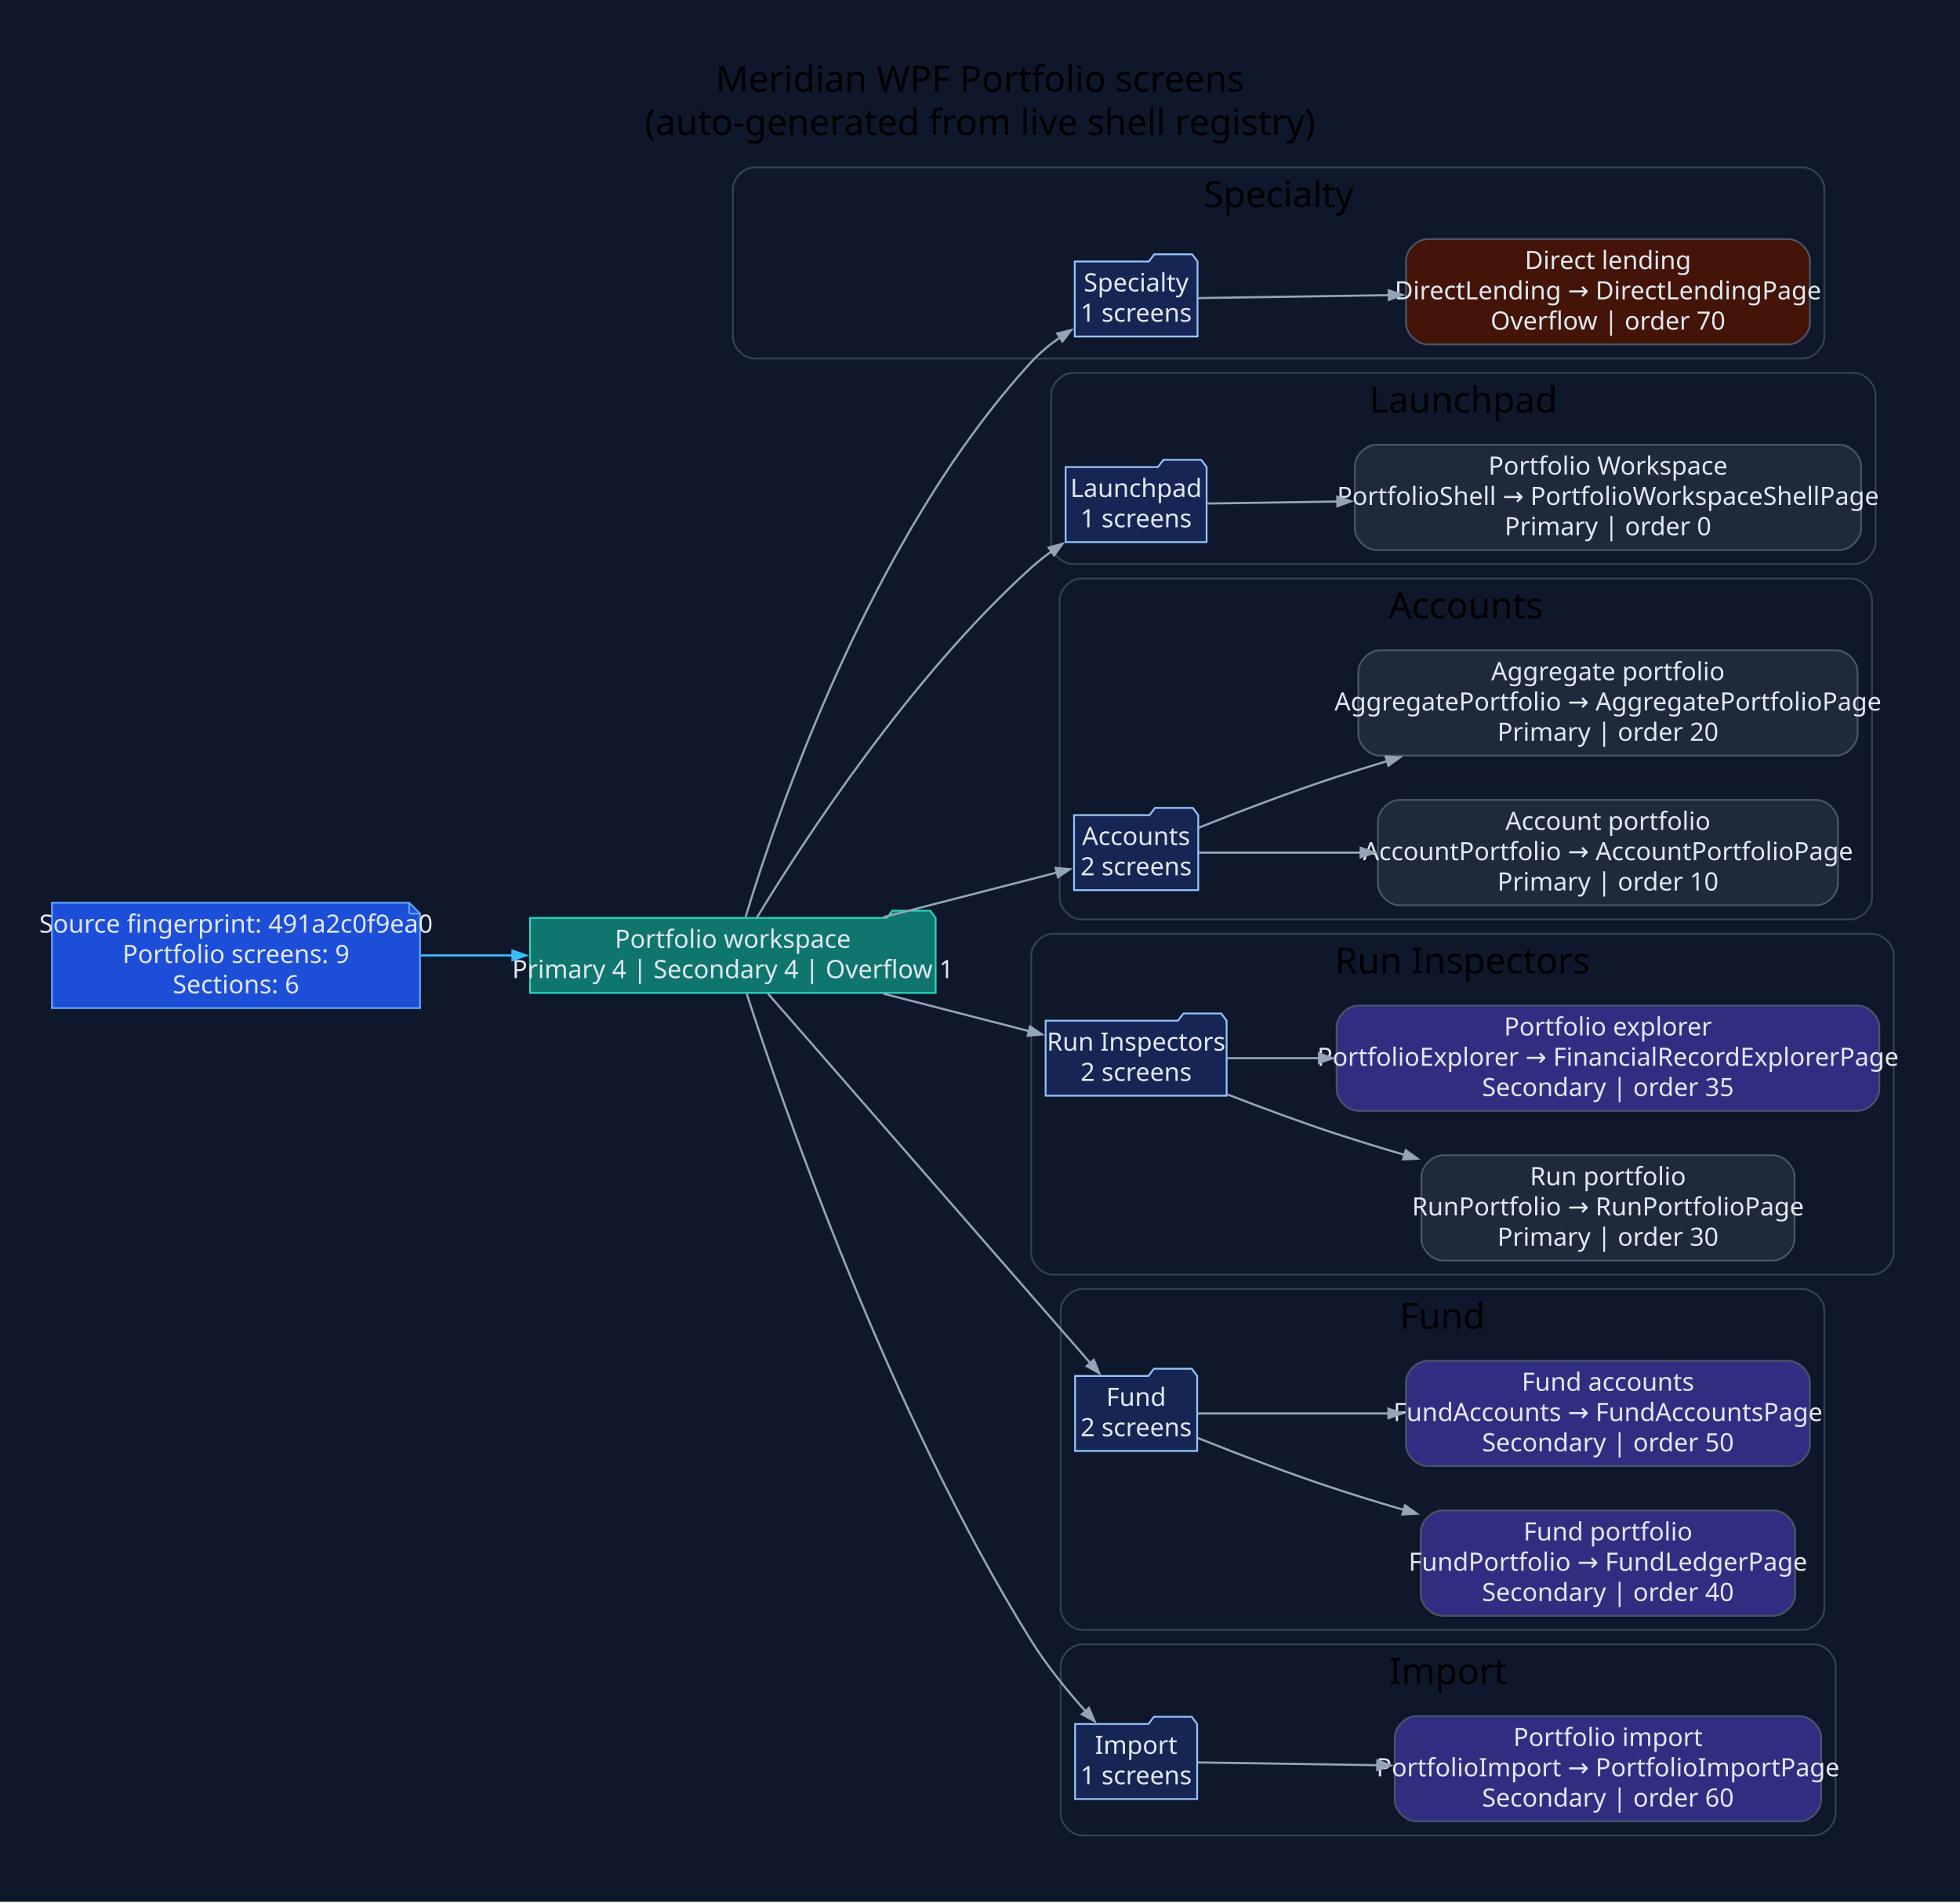
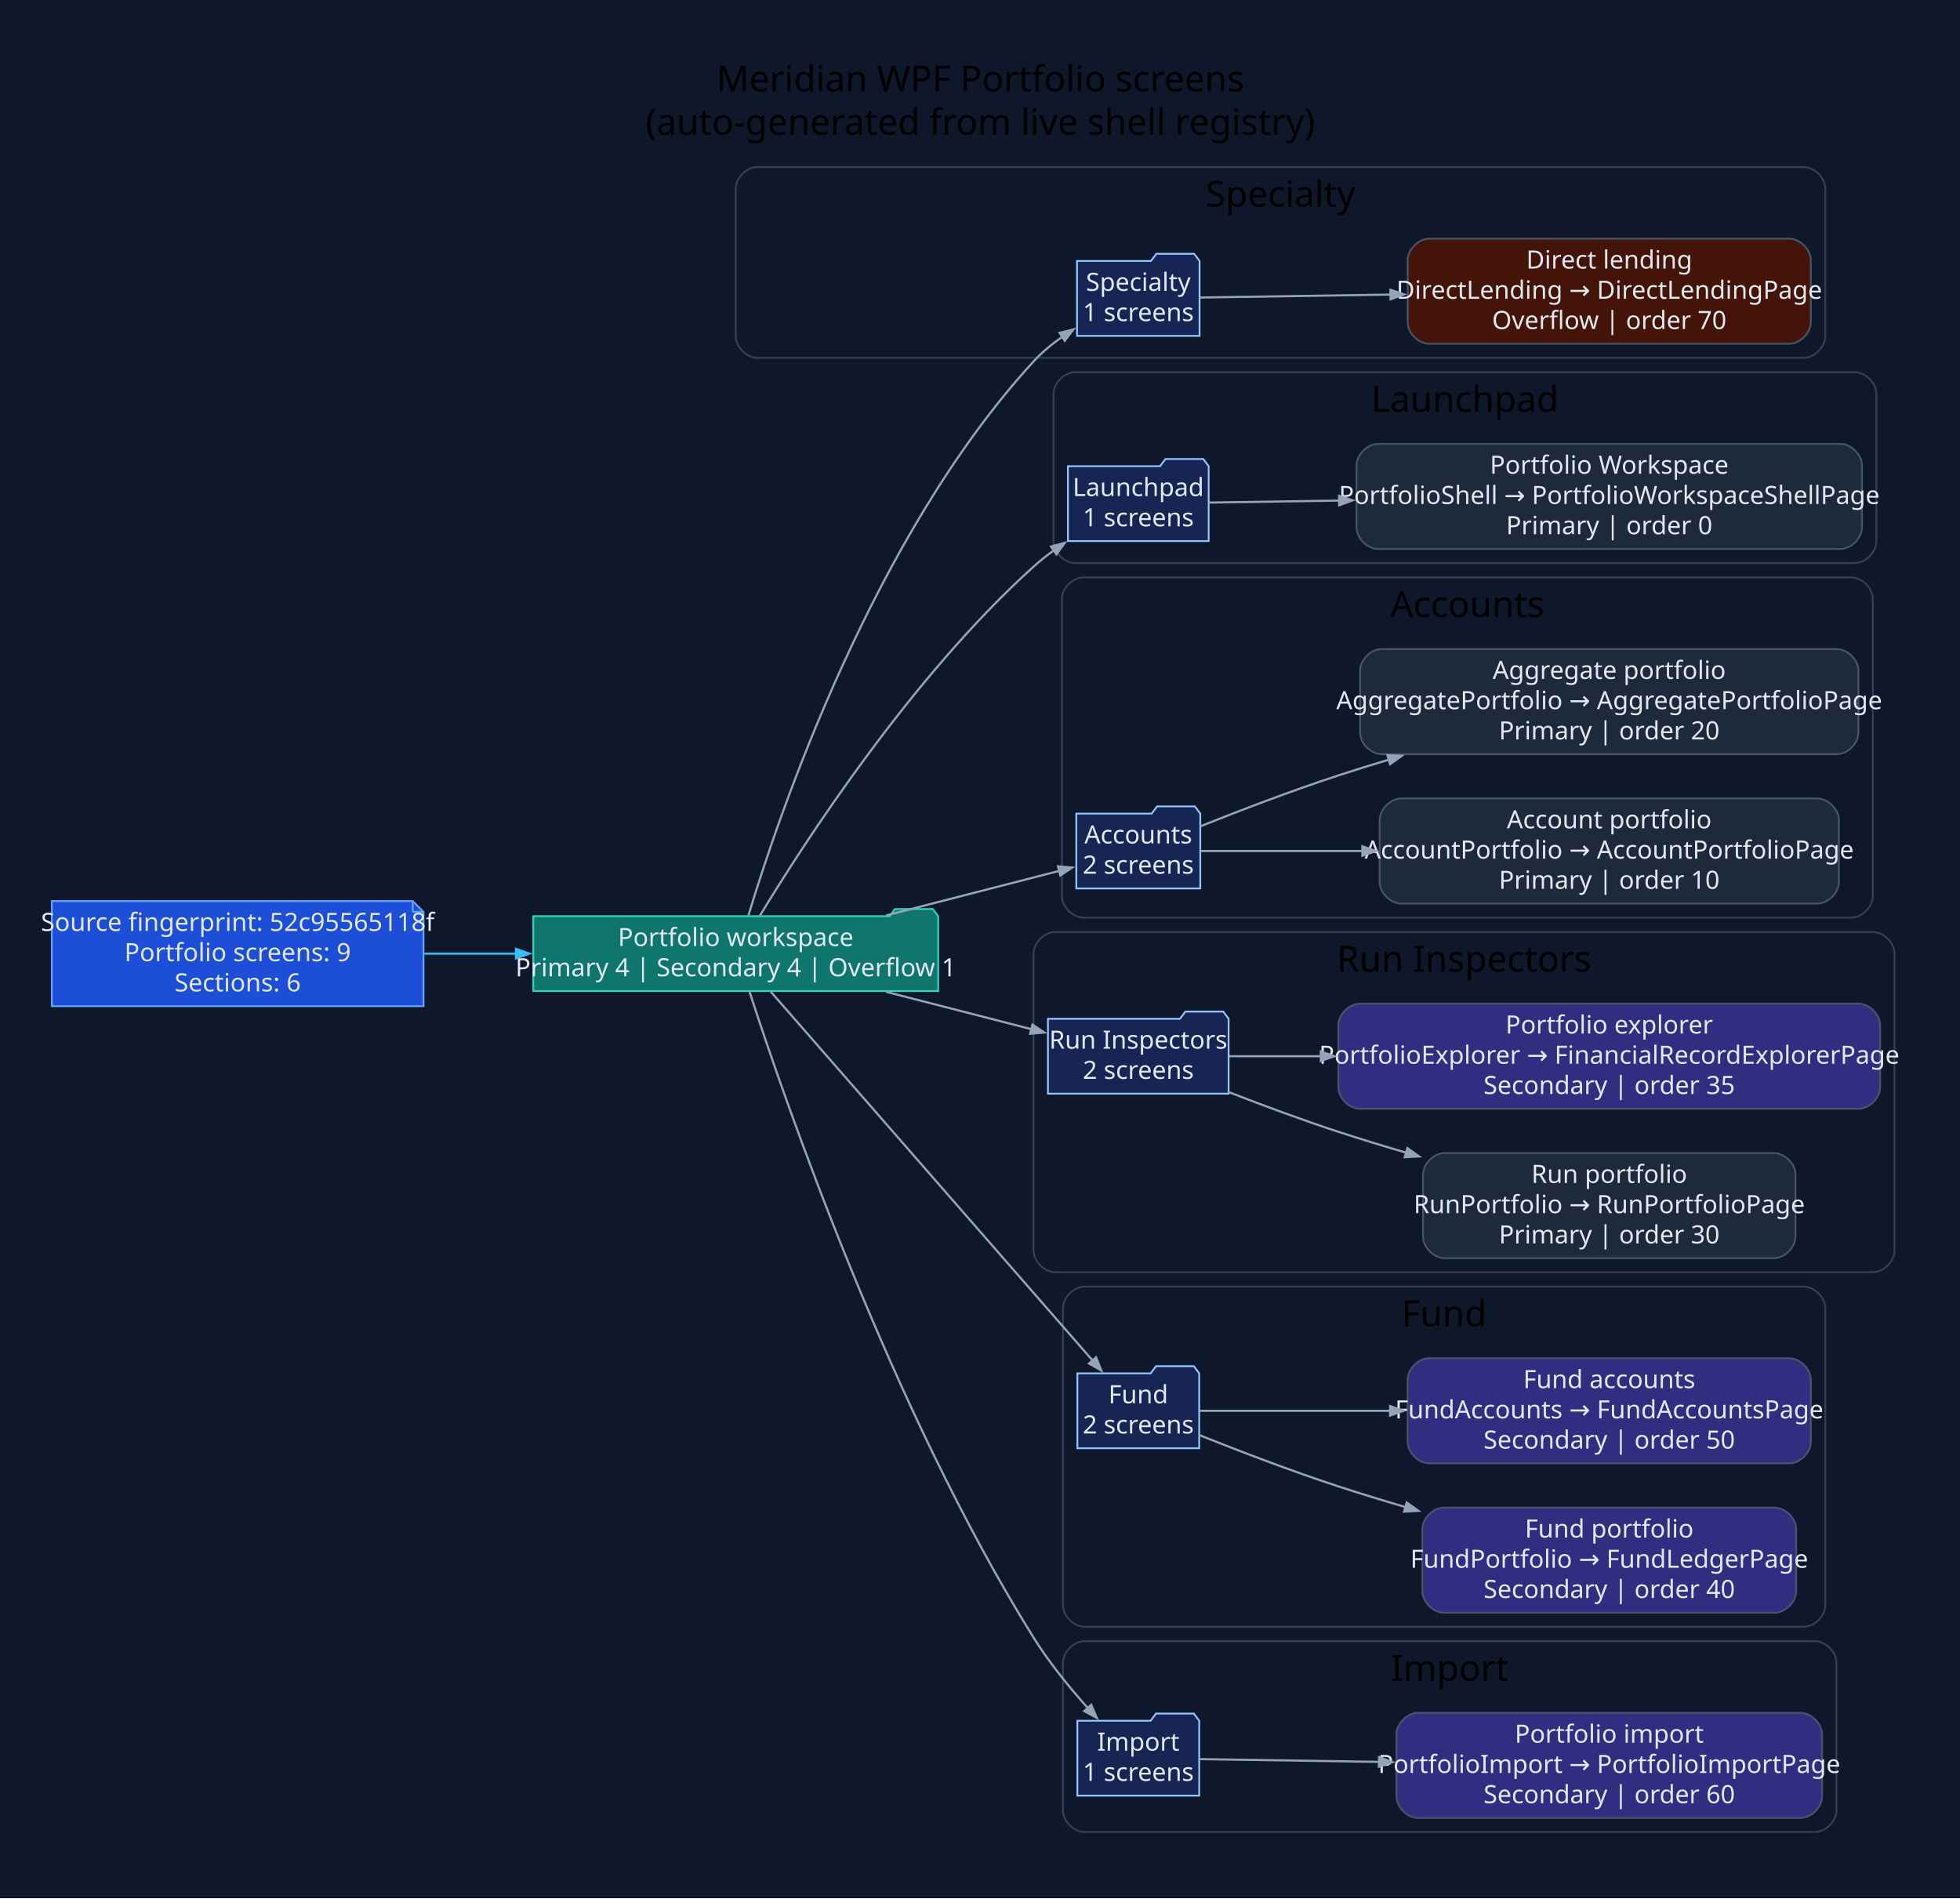
- <svg xmlns="http://www.w3.org/2000/svg" width="1087pt" height="1055pt" viewBox="0.00 0.00 1087.00 1055.00">
+ <svg xmlns="http://www.w3.org/2000/svg" width="1089pt" height="1055pt" viewBox="0.00 0.00 1089.00 1055.00">
  <g id="graph0" class="graph" transform="scale(1 1) rotate(0) translate(28.8 1025.8)">
-     <polygon fill="#0f172a" stroke="none" points="-28.8,28.8 -28.8,-1025.8 1058.25,-1025.8 1058.25,28.8 -28.8,28.8" />
-     <text xml:space="preserve" text-anchor="middle" x="514.73" y="-975" font-family="Segoe UI" font-size="20.00">Meridian WPF Portfolio screens</text>
-     <text xml:space="preserve" text-anchor="middle" x="514.73" y="-951" font-family="Segoe UI" font-size="20.00">(auto-generated from live shell registry)</text>
+     <polygon fill="#0f172a" stroke="none" points="-28.8,28.8 -28.8,-1025.8 1060.61,-1025.8 1060.61,28.8 -28.8,28.8" />
+     <text xml:space="preserve" text-anchor="middle" x="515.91" y="-975" font-family="Segoe UI" font-size="20.00">Meridian WPF Portfolio screens</text>
+     <text xml:space="preserve" text-anchor="middle" x="515.91" y="-951" font-family="Segoe UI" font-size="20.00">(auto-generated from live shell registry)</text>
    <g id="clust1" class="cluster">
-       <path fill="#0f172a" stroke="#334155" d="M389.63,-827C389.63,-827 970.96,-827 970.96,-827 976.96,-827 982.96,-833 982.96,-839 982.96,-839 982.96,-921 982.96,-921 982.96,-927 976.96,-933 970.96,-933 970.96,-933 389.63,-933 389.63,-933 383.63,-933 377.63,-927 377.63,-921 377.63,-921 377.63,-839 377.63,-839 377.63,-833 383.63,-827 389.63,-827" />
-       <text xml:space="preserve" text-anchor="middle" x="680.29" y="-911" font-family="Segoe UI" font-size="20.00">Specialty</text>
+       <path fill="#0f172a" stroke="#334155" d="M391.98,-827C391.98,-827 973.31,-827 973.31,-827 979.31,-827 985.31,-833 985.31,-839 985.31,-839 985.31,-921 985.31,-921 985.31,-927 979.31,-933 973.31,-933 973.31,-933 391.98,-933 391.98,-933 385.98,-933 379.98,-927 379.98,-921 379.98,-921 379.98,-839 379.98,-839 379.98,-833 385.98,-827 391.98,-827" />
+       <text xml:space="preserve" text-anchor="middle" x="682.65" y="-911" font-family="Segoe UI" font-size="20.00">Specialty</text>
    </g>
    <g id="clust2" class="cluster">
-       <path fill="#0f172a" stroke="#334155" d="M566.19,-713C566.19,-713 999.36,-713 999.36,-713 1005.36,-713 1011.36,-719 1011.36,-725 1011.36,-725 1011.36,-807 1011.36,-807 1011.36,-813 1005.36,-819 999.36,-819 999.36,-819 566.19,-819 566.19,-819 560.19,-819 554.19,-813 554.19,-807 554.19,-807 554.19,-725 554.19,-725 554.19,-719 560.19,-713 566.19,-713" />
-       <text xml:space="preserve" text-anchor="middle" x="782.78" y="-797" font-family="Segoe UI" font-size="20.00">Launchpad</text>
+       <path fill="#0f172a" stroke="#334155" d="M568.55,-713C568.55,-713 1001.72,-713 1001.72,-713 1007.72,-713 1013.72,-719 1013.72,-725 1013.72,-725 1013.72,-807 1013.72,-807 1013.72,-813 1007.72,-819 1001.72,-819 1001.72,-819 568.55,-819 568.55,-819 562.55,-819 556.55,-813 556.55,-807 556.55,-807 556.55,-725 556.55,-725 556.55,-719 562.55,-713 568.55,-713" />
+       <text xml:space="preserve" text-anchor="middle" x="785.14" y="-797" font-family="Segoe UI" font-size="20.00">Launchpad</text>
    </g>
    <g id="clust3" class="cluster">
-       <path fill="#0f172a" stroke="#334155" d="M570.85,-516C570.85,-516 997.4,-516 997.4,-516 1003.4,-516 1009.4,-522 1009.4,-528 1009.4,-528 1009.4,-693 1009.4,-693 1009.4,-699 1003.4,-705 997.4,-705 997.4,-705 570.85,-705 570.85,-705 564.85,-705 558.85,-699 558.85,-693 558.85,-693 558.85,-528 558.85,-528 558.85,-522 564.85,-516 570.85,-516" />
-       <text xml:space="preserve" text-anchor="middle" x="784.13" y="-683" font-family="Segoe UI" font-size="20.00">Accounts</text>
+       <path fill="#0f172a" stroke="#334155" d="M573.21,-516C573.21,-516 999.76,-516 999.76,-516 1005.76,-516 1011.76,-522 1011.76,-528 1011.76,-528 1011.76,-693 1011.76,-693 1011.76,-699 1005.76,-705 999.76,-705 999.76,-705 573.21,-705 573.21,-705 567.21,-705 561.21,-699 561.21,-693 561.21,-693 561.21,-528 561.21,-528 561.21,-522 567.21,-516 573.21,-516" />
+       <text xml:space="preserve" text-anchor="middle" x="786.49" y="-683" font-family="Segoe UI" font-size="20.00">Accounts</text>
    </g>
    <g id="clust4" class="cluster">
-       <path fill="#0f172a" stroke="#334155" d="M555.1,-319C555.1,-319 1009.45,-319 1009.45,-319 1015.45,-319 1021.45,-325 1021.45,-331 1021.45,-331 1021.45,-496 1021.45,-496 1021.45,-502 1015.45,-508 1009.45,-508 1009.45,-508 555.1,-508 555.1,-508 549.1,-508 543.1,-502 543.1,-496 543.1,-496 543.1,-331 543.1,-331 543.1,-325 549.1,-319 555.1,-319" />
-       <text xml:space="preserve" text-anchor="middle" x="782.28" y="-486" font-family="Segoe UI" font-size="20.00">Run Inspectors</text>
+       <path fill="#0f172a" stroke="#334155" d="M557.46,-319C557.46,-319 1011.81,-319 1011.81,-319 1017.81,-319 1023.81,-325 1023.81,-331 1023.81,-331 1023.81,-496 1023.81,-496 1023.81,-502 1017.81,-508 1011.81,-508 1011.81,-508 557.46,-508 557.46,-508 551.46,-508 545.46,-502 545.46,-496 545.46,-496 545.46,-331 545.46,-331 545.46,-325 551.46,-319 557.46,-319" />
+       <text xml:space="preserve" text-anchor="middle" x="784.63" y="-486" font-family="Segoe UI" font-size="20.00">Run Inspectors</text>
    </g>
    <g id="clust5" class="cluster">
-       <path fill="#0f172a" stroke="#334155" d="M571.44,-122C571.44,-122 970.98,-122 970.98,-122 976.98,-122 982.98,-128 982.98,-134 982.98,-134 982.98,-299 982.98,-299 982.98,-305 976.98,-311 970.98,-311 970.98,-311 571.44,-311 571.44,-311 565.44,-311 559.44,-305 559.44,-299 559.44,-299 559.44,-134 559.44,-134 559.44,-128 565.44,-122 571.44,-122" />
-       <text xml:space="preserve" text-anchor="middle" x="771.21" y="-289" font-family="Segoe UI" font-size="20.00">Fund</text>
+       <path fill="#0f172a" stroke="#334155" d="M573.8,-122C573.8,-122 973.34,-122 973.34,-122 979.34,-122 985.34,-128 985.34,-134 985.34,-134 985.34,-299 985.34,-299 985.34,-305 979.34,-311 973.34,-311 973.34,-311 573.8,-311 573.8,-311 567.8,-311 561.8,-305 561.8,-299 561.8,-299 561.8,-134 561.8,-134 561.8,-128 567.8,-122 573.8,-122" />
+       <text xml:space="preserve" text-anchor="middle" x="773.57" y="-289" font-family="Segoe UI" font-size="20.00">Fund</text>
    </g>
    <g id="clust6" class="cluster">
-       <path fill="#0f172a" stroke="#334155" d="M571.44,-8C571.44,-8 977.2,-8 977.2,-8 983.2,-8 989.2,-14 989.2,-20 989.2,-20 989.2,-102 989.2,-102 989.2,-108 983.2,-114 977.2,-114 977.2,-114 571.44,-114 571.44,-114 565.44,-114 559.44,-108 559.44,-102 559.44,-102 559.44,-20 559.44,-20 559.44,-14 565.44,-8 571.44,-8" />
-       <text xml:space="preserve" text-anchor="middle" x="774.32" y="-92" font-family="Segoe UI" font-size="20.00">Import</text>
+       <path fill="#0f172a" stroke="#334155" d="M573.8,-8C573.8,-8 979.56,-8 979.56,-8 985.56,-8 991.56,-14 991.56,-20 991.56,-20 991.56,-102 991.56,-102 991.56,-108 985.56,-114 979.56,-114 979.56,-114 573.8,-114 573.8,-114 567.8,-114 561.8,-108 561.8,-102 561.8,-102 561.8,-20 561.8,-20 561.8,-14 567.8,-8 573.8,-8" />
+       <text xml:space="preserve" text-anchor="middle" x="776.68" y="-92" font-family="Segoe UI" font-size="20.00">Import</text>
    </g>
    <g id="node1" class="node">
-       <polygon fill="#1d4ed8" stroke="#60a5fa" points="198.15,-525.2 0,-525.2 0,-466.8 204.15,-466.8 204.15,-519.2 198.15,-525.2" />
-       <polyline fill="none" stroke="#60a5fa" points="198.15,-525.2 198.15,-519.2" />
-       <polyline fill="none" stroke="#60a5fa" points="204.15,-519.2 198.15,-519.2" />
-       <text xml:space="preserve" text-anchor="middle" x="102.08" y="-508.6" font-family="Segoe UI" font-size="14.00" fill="#e2e8f0">Source fingerprint: 491a2c0f9ea0</text>
-       <text xml:space="preserve" text-anchor="middle" x="102.08" y="-491.8" font-family="Segoe UI" font-size="14.00" fill="#e2e8f0">Portfolio screens: 9</text>
-       <text xml:space="preserve" text-anchor="middle" x="102.08" y="-475" font-family="Segoe UI" font-size="14.00" fill="#e2e8f0">Sections: 6</text>
+       <polygon fill="#1d4ed8" stroke="#60a5fa" points="200.51,-525.2 0,-525.2 0,-466.8 206.51,-466.8 206.51,-519.2 200.51,-525.2" />
+       <polyline fill="none" stroke="#60a5fa" points="200.51,-525.2 200.51,-519.2" />
+       <polyline fill="none" stroke="#60a5fa" points="206.51,-519.2 200.51,-519.2" />
+       <text xml:space="preserve" text-anchor="middle" x="103.26" y="-508.6" font-family="Segoe UI" font-size="14.00" fill="#e2e8f0">Source fingerprint: 52c95565118f</text>
+       <text xml:space="preserve" text-anchor="middle" x="103.26" y="-491.8" font-family="Segoe UI" font-size="14.00" fill="#e2e8f0">Portfolio screens: 9</text>
+       <text xml:space="preserve" text-anchor="middle" x="103.26" y="-475" font-family="Segoe UI" font-size="14.00" fill="#e2e8f0">Sections: 6</text>
    </g>
    <g id="node2" class="node">
-       <polygon fill="#0f766e" stroke="#2dd4bf" points="490.1,-516.8 487.1,-520.8 466.1,-520.8 463.1,-516.8 265.15,-516.8 265.15,-475.2 490.1,-475.2 490.1,-516.8" />
-       <text xml:space="preserve" text-anchor="middle" x="377.63" y="-500.2" font-family="Segoe UI" font-size="14.00" fill="#e2e8f0">Portfolio workspace</text>
-       <text xml:space="preserve" text-anchor="middle" x="377.63" y="-483.4" font-family="Segoe UI" font-size="14.00" fill="#e2e8f0">Primary 4 | Secondary 4 | Overflow 1</text>
+       <polygon fill="#0f766e" stroke="#2dd4bf" points="492.46,-516.8 489.46,-520.8 468.46,-520.8 465.46,-516.8 267.51,-516.8 267.51,-475.2 492.46,-475.2 492.46,-516.8" />
+       <text xml:space="preserve" text-anchor="middle" x="379.98" y="-500.2" font-family="Segoe UI" font-size="14.00" fill="#e2e8f0">Portfolio workspace</text>
+       <text xml:space="preserve" text-anchor="middle" x="379.98" y="-483.4" font-family="Segoe UI" font-size="14.00" fill="#e2e8f0">Primary 4 | Secondary 4 | Overflow 1</text>
    </g>
    <g id="edge1" class="edge">
-       <path fill="none" stroke="#38bdf8" stroke-width="1.2" d="M204.55,-496C221.25,-496 238.71,-496 255.83,-496" />
-       <polygon fill="#38bdf8" stroke="#38bdf8" stroke-width="1.2" points="255.42,-498.63 262.92,-496 255.42,-493.38 255.42,-498.63" />
+       <path fill="none" stroke="#38bdf8" stroke-width="1.2" d="M206.94,-496C223.69,-496 241.16,-496 258.29,-496" />
+       <polygon fill="#38bdf8" stroke="#38bdf8" stroke-width="1.2" points="257.89,-498.63 265.39,-496 257.89,-493.38 257.89,-498.63" />
    </g>
    <g id="node3" class="node">
-       <polygon fill="#172554" stroke="#93c5fd" points="635.34,-880.8 632.34,-884.8 611.34,-884.8 608.34,-880.8 567.24,-880.8 567.24,-839.2 635.34,-839.2 635.34,-880.8" />
-       <text xml:space="preserve" text-anchor="middle" x="601.29" y="-864.2" font-family="Segoe UI" font-size="14.00" fill="#e2e8f0">Specialty</text>
-       <text xml:space="preserve" text-anchor="middle" x="601.29" y="-847.4" font-family="Segoe UI" font-size="14.00" fill="#e2e8f0">1 screens</text>
+       <polygon fill="#172554" stroke="#93c5fd" points="637.69,-880.8 634.69,-884.8 613.69,-884.8 610.69,-880.8 569.6,-880.8 569.6,-839.2 637.69,-839.2 637.69,-880.8" />
+       <text xml:space="preserve" text-anchor="middle" x="603.65" y="-864.2" font-family="Segoe UI" font-size="14.00" fill="#e2e8f0">Specialty</text>
+       <text xml:space="preserve" text-anchor="middle" x="603.65" y="-847.4" font-family="Segoe UI" font-size="14.00" fill="#e2e8f0">1 screens</text>
    </g>
    <g id="edge2" class="edge">
-       <path fill="none" stroke="#94a3b8" stroke-width="1.2" d="M384.69,-517.25C401.6,-573.36 453.93,-727.85 543.1,-825 547.8,-830.13 553.43,-834.77 559.29,-838.87" />
-       <polygon fill="#94a3b8" stroke="#94a3b8" stroke-width="1.2" points="557.55,-840.87 565.26,-842.78 560.42,-836.47 557.55,-840.87" />
+       <path fill="none" stroke="#94a3b8" stroke-width="1.2" d="M387.05,-517.25C403.96,-573.36 456.29,-727.85 545.46,-825 550.16,-830.13 555.79,-834.77 561.65,-838.87" />
+       <polygon fill="#94a3b8" stroke="#94a3b8" stroke-width="1.2" points="559.91,-840.87 567.62,-842.78 562.78,-836.47 559.91,-840.87" />
    </g>
    <g id="node5" class="node">
-       <polygon fill="#172554" stroke="#93c5fd" points="640.38,-766.8 637.38,-770.8 616.38,-770.8 613.38,-766.8 562.19,-766.8 562.19,-725.2 640.38,-725.2 640.38,-766.8" />
-       <text xml:space="preserve" text-anchor="middle" x="601.29" y="-750.2" font-family="Segoe UI" font-size="14.00" fill="#e2e8f0">Launchpad</text>
-       <text xml:space="preserve" text-anchor="middle" x="601.29" y="-733.4" font-family="Segoe UI" font-size="14.00" fill="#e2e8f0">1 screens</text>
+       <polygon fill="#172554" stroke="#93c5fd" points="642.74,-766.8 639.74,-770.8 618.74,-770.8 615.74,-766.8 564.55,-766.8 564.55,-725.2 642.74,-725.2 642.74,-766.8" />
+       <text xml:space="preserve" text-anchor="middle" x="603.65" y="-750.2" font-family="Segoe UI" font-size="14.00" fill="#e2e8f0">Launchpad</text>
+       <text xml:space="preserve" text-anchor="middle" x="603.65" y="-733.4" font-family="Segoe UI" font-size="14.00" fill="#e2e8f0">1 screens</text>
    </g>
    <g id="edge4" class="edge">
-       <path fill="none" stroke="#94a3b8" stroke-width="1.2" d="M390.98,-516.98C415.84,-557.97 475.37,-649.96 543.1,-711 546.58,-714.13 550.37,-717.15 554.3,-720" />
-       <polygon fill="#94a3b8" stroke="#94a3b8" stroke-width="1.2" points="552.81,-722.16 560.48,-724.25 555.79,-717.84 552.81,-722.16" />
+       <path fill="none" stroke="#94a3b8" stroke-width="1.2" d="M393.34,-516.98C418.2,-557.97 477.73,-649.96 545.46,-711 548.94,-714.13 552.73,-717.15 556.66,-720" />
+       <polygon fill="#94a3b8" stroke="#94a3b8" stroke-width="1.2" points="555.17,-722.16 562.84,-724.25 558.15,-717.84 555.17,-722.16" />
    </g>
    <g id="node7" class="node">
-       <polygon fill="#172554" stroke="#93c5fd" points="635.73,-573.8 632.73,-577.8 611.73,-577.8 608.73,-573.8 566.85,-573.8 566.85,-532.2 635.73,-532.2 635.73,-573.8" />
-       <text xml:space="preserve" text-anchor="middle" x="601.29" y="-557.2" font-family="Segoe UI" font-size="14.00" fill="#e2e8f0">Accounts</text>
-       <text xml:space="preserve" text-anchor="middle" x="601.29" y="-540.4" font-family="Segoe UI" font-size="14.00" fill="#e2e8f0">2 screens</text>
+       <polygon fill="#172554" stroke="#93c5fd" points="638.08,-573.8 635.08,-577.8 614.08,-577.8 611.08,-573.8 569.21,-573.8 569.21,-532.2 638.08,-532.2 638.08,-573.8" />
+       <text xml:space="preserve" text-anchor="middle" x="603.65" y="-557.2" font-family="Segoe UI" font-size="14.00" fill="#e2e8f0">Accounts</text>
+       <text xml:space="preserve" text-anchor="middle" x="603.65" y="-540.4" font-family="Segoe UI" font-size="14.00" fill="#e2e8f0">2 screens</text>
    </g>
    <g id="edge6" class="edge">
-       <path fill="none" stroke="#94a3b8" stroke-width="1.2" d="M461.16,-517.22C493.9,-525.64 530.16,-534.97 557.46,-541.99" />
-       <polygon fill="#94a3b8" stroke="#94a3b8" stroke-width="1.2" points="556.67,-544.5 564.59,-543.82 557.98,-539.41 556.67,-544.5" />
+       <path fill="none" stroke="#94a3b8" stroke-width="1.2" d="M463.52,-517.22C496.26,-525.64 532.52,-534.97 559.81,-541.99" />
+       <polygon fill="#94a3b8" stroke="#94a3b8" stroke-width="1.2" points="559.03,-544.5 566.95,-543.82 560.34,-539.41 559.03,-544.5" />
    </g>
    <g id="node10" class="node">
-       <polygon fill="#172554" stroke="#93c5fd" points="651.48,-459.8 648.48,-463.8 627.48,-463.8 624.48,-459.8 551.1,-459.8 551.1,-418.2 651.48,-418.2 651.48,-459.8" />
-       <text xml:space="preserve" text-anchor="middle" x="601.29" y="-443.2" font-family="Segoe UI" font-size="14.00" fill="#e2e8f0">Run Inspectors</text>
-       <text xml:space="preserve" text-anchor="middle" x="601.29" y="-426.4" font-family="Segoe UI" font-size="14.00" fill="#e2e8f0">2 screens</text>
+       <polygon fill="#172554" stroke="#93c5fd" points="653.83,-459.8 650.83,-463.8 629.83,-463.8 626.83,-459.8 553.46,-459.8 553.46,-418.2 653.83,-418.2 653.83,-459.8" />
+       <text xml:space="preserve" text-anchor="middle" x="603.65" y="-443.2" font-family="Segoe UI" font-size="14.00" fill="#e2e8f0">Run Inspectors</text>
+       <text xml:space="preserve" text-anchor="middle" x="603.65" y="-426.4" font-family="Segoe UI" font-size="14.00" fill="#e2e8f0">2 screens</text>
    </g>
    <g id="edge9" class="edge">
-       <path fill="none" stroke="#94a3b8" stroke-width="1.2" d="M461.16,-474.78C488.02,-467.87 517.26,-460.35 541.96,-454" />
-       <polygon fill="#94a3b8" stroke="#94a3b8" stroke-width="1.2" points="542.48,-456.58 549.09,-452.17 541.17,-451.49 542.48,-456.58" />
+       <path fill="none" stroke="#94a3b8" stroke-width="1.2" d="M463.52,-474.78C490.38,-467.87 519.62,-460.35 544.32,-454" />
+       <polygon fill="#94a3b8" stroke="#94a3b8" stroke-width="1.2" points="544.84,-456.58 551.45,-452.17 543.53,-451.49 544.84,-456.58" />
    </g>
    <g id="node13" class="node">
-       <polygon fill="#172554" stroke="#93c5fd" points="635.14,-262.8 632.14,-266.8 611.14,-266.8 608.14,-262.8 567.44,-262.8 567.44,-221.2 635.14,-221.2 635.14,-262.8" />
-       <text xml:space="preserve" text-anchor="middle" x="601.29" y="-246.2" font-family="Segoe UI" font-size="14.00" fill="#e2e8f0">Fund</text>
-       <text xml:space="preserve" text-anchor="middle" x="601.29" y="-229.4" font-family="Segoe UI" font-size="14.00" fill="#e2e8f0">2 screens</text>
+       <polygon fill="#172554" stroke="#93c5fd" points="637.5,-262.8 634.5,-266.8 613.5,-266.8 610.5,-262.8 569.8,-262.8 569.8,-221.2 637.5,-221.2 637.5,-262.8" />
+       <text xml:space="preserve" text-anchor="middle" x="603.65" y="-246.2" font-family="Segoe UI" font-size="14.00" fill="#e2e8f0">Fund</text>
+       <text xml:space="preserve" text-anchor="middle" x="603.65" y="-229.4" font-family="Segoe UI" font-size="14.00" fill="#e2e8f0">2 screens</text>
    </g>
    <g id="edge12" class="edge">
-       <path fill="none" stroke="#94a3b8" stroke-width="1.2" d="M397.14,-474.78C437.09,-429 531.36,-320.98 576.02,-269.81" />
-       <polygon fill="#94a3b8" stroke="#94a3b8" stroke-width="1.2" points="577.83,-271.73 580.78,-264.35 573.88,-268.27 577.83,-271.73" />
+       <path fill="none" stroke="#94a3b8" stroke-width="1.2" d="M399.5,-474.78C439.45,-429 533.72,-320.98 578.38,-269.81" />
+       <polygon fill="#94a3b8" stroke="#94a3b8" stroke-width="1.2" points="580.19,-271.73 583.14,-264.35 576.23,-268.27 580.19,-271.73" />
    </g>
    <g id="node16" class="node">
-       <polygon fill="#172554" stroke="#93c5fd" points="635.14,-69.8 632.14,-73.8 611.14,-73.8 608.14,-69.8 567.44,-69.8 567.44,-28.2 635.14,-28.2 635.14,-69.8" />
-       <text xml:space="preserve" text-anchor="middle" x="601.29" y="-53.2" font-family="Segoe UI" font-size="14.00" fill="#e2e8f0">Import</text>
-       <text xml:space="preserve" text-anchor="middle" x="601.29" y="-36.4" font-family="Segoe UI" font-size="14.00" fill="#e2e8f0">1 screens</text>
+       <polygon fill="#172554" stroke="#93c5fd" points="637.5,-69.8 634.5,-73.8 613.5,-73.8 610.5,-69.8 569.8,-69.8 569.8,-28.2 637.5,-28.2 637.5,-69.8" />
+       <text xml:space="preserve" text-anchor="middle" x="603.65" y="-53.2" font-family="Segoe UI" font-size="14.00" fill="#e2e8f0">Import</text>
+       <text xml:space="preserve" text-anchor="middle" x="603.65" y="-36.4" font-family="Segoe UI" font-size="14.00" fill="#e2e8f0">1 screens</text>
    </g>
    <g id="edge15" class="edge">
-       <path fill="none" stroke="#94a3b8" stroke-width="1.2" d="M385.32,-474.74C404.57,-415.27 463.8,-243.19 543.1,-116 551.68,-102.24 562.96,-88.39 573.23,-76.88" />
-       <polygon fill="#94a3b8" stroke="#94a3b8" stroke-width="1.2" points="575.13,-78.7 578.24,-71.38 571.25,-75.16 575.13,-78.7" />
+       <path fill="none" stroke="#94a3b8" stroke-width="1.2" d="M387.68,-474.74C406.93,-415.27 466.16,-243.19 545.46,-116 554.03,-102.24 565.31,-88.39 575.59,-76.88" />
+       <polygon fill="#94a3b8" stroke="#94a3b8" stroke-width="1.2" points="577.49,-78.7 580.6,-71.38 573.6,-75.16 577.49,-78.7" />
    </g>
    <g id="node4" class="node">
-       <path fill="#431407" stroke="#475569" d="M962.96,-893.2C962.96,-893.2 762.97,-893.2 762.97,-893.2 756.97,-893.2 750.97,-887.2 750.97,-881.2 750.97,-881.2 750.97,-846.8 750.97,-846.8 750.97,-840.8 756.97,-834.8 762.97,-834.8 762.97,-834.8 962.96,-834.8 962.96,-834.8 968.96,-834.8 974.96,-840.8 974.96,-846.8 974.96,-846.8 974.96,-881.2 974.96,-881.2 974.96,-887.2 968.96,-893.2 962.96,-893.2" />
-       <text xml:space="preserve" text-anchor="middle" x="862.96" y="-876.6" font-family="Segoe UI" font-size="14.00" fill="#e2e8f0">Direct lending</text>
-       <text xml:space="preserve" text-anchor="middle" x="862.96" y="-859.8" font-family="Segoe UI" font-size="14.00" fill="#e2e8f0">DirectLending → DirectLendingPage</text>
-       <text xml:space="preserve" text-anchor="middle" x="862.96" y="-843" font-family="Segoe UI" font-size="14.00" fill="#e2e8f0">Overflow | order 70</text>
+       <path fill="#431407" stroke="#475569" d="M965.31,-893.2C965.31,-893.2 765.33,-893.2 765.33,-893.2 759.33,-893.2 753.33,-887.2 753.33,-881.2 753.33,-881.2 753.33,-846.8 753.33,-846.8 753.33,-840.8 759.33,-834.8 765.33,-834.8 765.33,-834.8 965.31,-834.8 965.31,-834.8 971.31,-834.8 977.31,-840.8 977.31,-846.8 977.31,-846.8 977.31,-881.2 977.31,-881.2 977.31,-887.2 971.31,-893.2 965.31,-893.2" />
+       <text xml:space="preserve" text-anchor="middle" x="865.32" y="-876.6" font-family="Segoe UI" font-size="14.00" fill="#e2e8f0">Direct lending</text>
+       <text xml:space="preserve" text-anchor="middle" x="865.32" y="-859.8" font-family="Segoe UI" font-size="14.00" fill="#e2e8f0">DirectLending → DirectLendingPage</text>
+       <text xml:space="preserve" text-anchor="middle" x="865.32" y="-843" font-family="Segoe UI" font-size="14.00" fill="#e2e8f0">Overflow | order 70</text>
    </g>
    <g id="edge3" class="edge">
-       <path fill="none" stroke="#94a3b8" stroke-width="1.2" d="M635.7,-860.51C662.78,-860.93 702.67,-861.55 741.45,-862.14" />
-       <polygon fill="#94a3b8" stroke="#94a3b8" stroke-width="1.2" points="741.39,-864.77 748.93,-862.26 741.47,-859.52 741.39,-864.77" />
+       <path fill="none" stroke="#94a3b8" stroke-width="1.2" d="M638.06,-860.51C665.14,-860.93 705.03,-861.55 743.8,-862.14" />
+       <polygon fill="#94a3b8" stroke="#94a3b8" stroke-width="1.2" points="743.75,-864.77 751.28,-862.26 743.83,-859.52 743.75,-864.77" />
    </g>
    <g id="node6" class="node">
-       <path fill="#1e293b" stroke="#475569" d="M991.36,-779.2C991.36,-779.2 734.57,-779.2 734.57,-779.2 728.57,-779.2 722.57,-773.2 722.57,-767.2 722.57,-767.2 722.57,-732.8 722.57,-732.8 722.57,-726.8 728.57,-720.8 734.57,-720.8 734.57,-720.8 991.36,-720.8 991.36,-720.8 997.36,-720.8 1003.36,-726.8 1003.36,-732.8 1003.36,-732.8 1003.36,-767.2 1003.36,-767.2 1003.36,-773.2 997.36,-779.2 991.36,-779.2" />
-       <text xml:space="preserve" text-anchor="middle" x="862.96" y="-762.6" font-family="Segoe UI" font-size="14.00" fill="#e2e8f0">Portfolio Workspace</text>
-       <text xml:space="preserve" text-anchor="middle" x="862.96" y="-745.8" font-family="Segoe UI" font-size="14.00" fill="#e2e8f0">PortfolioShell → PortfolioWorkspaceShellPage</text>
-       <text xml:space="preserve" text-anchor="middle" x="862.96" y="-729" font-family="Segoe UI" font-size="14.00" fill="#e2e8f0">Primary | order 0</text>
+       <path fill="#1e293b" stroke="#475569" d="M993.72,-779.2C993.72,-779.2 736.92,-779.2 736.92,-779.2 730.92,-779.2 724.92,-773.2 724.92,-767.2 724.92,-767.2 724.92,-732.8 724.92,-732.8 724.92,-726.8 730.92,-720.8 736.92,-720.8 736.92,-720.8 993.72,-720.8 993.72,-720.8 999.72,-720.8 1005.72,-726.8 1005.72,-732.8 1005.72,-732.8 1005.72,-767.2 1005.72,-767.2 1005.72,-773.2 999.72,-779.2 993.72,-779.2" />
+       <text xml:space="preserve" text-anchor="middle" x="865.32" y="-762.6" font-family="Segoe UI" font-size="14.00" fill="#e2e8f0">Portfolio Workspace</text>
+       <text xml:space="preserve" text-anchor="middle" x="865.32" y="-745.8" font-family="Segoe UI" font-size="14.00" fill="#e2e8f0">PortfolioShell → PortfolioWorkspaceShellPage</text>
+       <text xml:space="preserve" text-anchor="middle" x="865.32" y="-729" font-family="Segoe UI" font-size="14.00" fill="#e2e8f0">Primary | order 0</text>
    </g>
    <g id="edge5" class="edge">
-       <path fill="none" stroke="#94a3b8" stroke-width="1.2" d="M640.88,-746.59C660.75,-746.9 686.38,-747.3 713.1,-747.71" />
-       <polygon fill="#94a3b8" stroke="#94a3b8" stroke-width="1.2" points="712.85,-750.33 720.39,-747.82 712.93,-745.08 712.85,-750.33" />
+       <path fill="none" stroke="#94a3b8" stroke-width="1.2" d="M643.24,-746.59C663.11,-746.9 688.73,-747.3 715.46,-747.71" />
+       <polygon fill="#94a3b8" stroke="#94a3b8" stroke-width="1.2" points="715.21,-750.33 722.74,-747.82 715.29,-745.08 715.21,-750.33" />
    </g>
    <g id="node8" class="node">
-       <path fill="#1e293b" stroke="#475569" d="M978.53,-582.2C978.53,-582.2 747.4,-582.2 747.4,-582.2 741.4,-582.2 735.4,-576.2 735.4,-570.2 735.4,-570.2 735.4,-535.8 735.4,-535.8 735.4,-529.8 741.4,-523.8 747.4,-523.8 747.4,-523.8 978.53,-523.8 978.53,-523.8 984.53,-523.8 990.53,-529.8 990.53,-535.8 990.53,-535.8 990.53,-570.2 990.53,-570.2 990.53,-576.2 984.53,-582.2 978.53,-582.2" />
-       <text xml:space="preserve" text-anchor="middle" x="862.96" y="-565.6" font-family="Segoe UI" font-size="14.00" fill="#e2e8f0">Account portfolio</text>
-       <text xml:space="preserve" text-anchor="middle" x="862.96" y="-548.8" font-family="Segoe UI" font-size="14.00" fill="#e2e8f0">AccountPortfolio → AccountPortfolioPage</text>
-       <text xml:space="preserve" text-anchor="middle" x="862.96" y="-532" font-family="Segoe UI" font-size="14.00" fill="#e2e8f0">Primary | order 10</text>
+       <path fill="#1e293b" stroke="#475569" d="M980.89,-582.2C980.89,-582.2 749.76,-582.2 749.76,-582.2 743.76,-582.2 737.76,-576.2 737.76,-570.2 737.76,-570.2 737.76,-535.8 737.76,-535.8 737.76,-529.8 743.76,-523.8 749.76,-523.8 749.76,-523.8 980.89,-523.8 980.89,-523.8 986.89,-523.8 992.89,-529.8 992.89,-535.8 992.89,-535.8 992.89,-570.2 992.89,-570.2 992.89,-576.2 986.89,-582.2 980.89,-582.2" />
+       <text xml:space="preserve" text-anchor="middle" x="865.32" y="-565.6" font-family="Segoe UI" font-size="14.00" fill="#e2e8f0">Account portfolio</text>
+       <text xml:space="preserve" text-anchor="middle" x="865.32" y="-548.8" font-family="Segoe UI" font-size="14.00" fill="#e2e8f0">AccountPortfolio → AccountPortfolioPage</text>
+       <text xml:space="preserve" text-anchor="middle" x="865.32" y="-532" font-family="Segoe UI" font-size="14.00" fill="#e2e8f0">Primary | order 10</text>
    </g>
    <g id="edge7" class="edge">
-       <path fill="none" stroke="#94a3b8" stroke-width="1.2" d="M635.97,-553C659.46,-553 692.51,-553 726.1,-553" />
-       <polygon fill="#94a3b8" stroke="#94a3b8" stroke-width="1.2" points="725.8,-555.63 733.3,-553 725.8,-550.38 725.8,-555.63" />
+       <path fill="none" stroke="#94a3b8" stroke-width="1.2" d="M638.33,-553C661.82,-553 694.87,-553 728.46,-553" />
+       <polygon fill="#94a3b8" stroke="#94a3b8" stroke-width="1.2" points="728.16,-555.63 735.66,-553 728.16,-550.38 728.16,-555.63" />
    </g>
    <g id="node9" class="node">
-       <path fill="#1e293b" stroke="#475569" d="M989.4,-665.2C989.4,-665.2 736.52,-665.2 736.52,-665.2 730.52,-665.2 724.52,-659.2 724.52,-653.2 724.52,-653.2 724.52,-618.8 724.52,-618.8 724.52,-612.8 730.52,-606.8 736.52,-606.8 736.52,-606.8 989.4,-606.8 989.4,-606.8 995.4,-606.8 1001.4,-612.8 1001.4,-618.8 1001.4,-618.8 1001.4,-653.2 1001.4,-653.2 1001.4,-659.2 995.4,-665.2 989.4,-665.2" />
-       <text xml:space="preserve" text-anchor="middle" x="862.96" y="-648.6" font-family="Segoe UI" font-size="14.00" fill="#e2e8f0">Aggregate portfolio</text>
-       <text xml:space="preserve" text-anchor="middle" x="862.96" y="-631.8" font-family="Segoe UI" font-size="14.00" fill="#e2e8f0">AggregatePortfolio → AggregatePortfolioPage</text>
-       <text xml:space="preserve" text-anchor="middle" x="862.96" y="-615" font-family="Segoe UI" font-size="14.00" fill="#e2e8f0">Primary | order 20</text>
+       <path fill="#1e293b" stroke="#475569" d="M991.76,-665.2C991.76,-665.2 738.88,-665.2 738.88,-665.2 732.88,-665.2 726.88,-659.2 726.88,-653.2 726.88,-653.2 726.88,-618.8 726.88,-618.8 726.88,-612.8 732.88,-606.8 738.88,-606.8 738.88,-606.8 991.76,-606.8 991.76,-606.8 997.76,-606.8 1003.76,-612.8 1003.76,-618.8 1003.76,-618.8 1003.76,-653.2 1003.76,-653.2 1003.76,-659.2 997.76,-665.2 991.76,-665.2" />
+       <text xml:space="preserve" text-anchor="middle" x="865.32" y="-648.6" font-family="Segoe UI" font-size="14.00" fill="#e2e8f0">Aggregate portfolio</text>
+       <text xml:space="preserve" text-anchor="middle" x="865.32" y="-631.8" font-family="Segoe UI" font-size="14.00" fill="#e2e8f0">AggregatePortfolio → AggregatePortfolioPage</text>
+       <text xml:space="preserve" text-anchor="middle" x="865.32" y="-615" font-family="Segoe UI" font-size="14.00" fill="#e2e8f0">Primary | order 20</text>
    </g>
    <g id="edge8" class="edge">
-       <path fill="none" stroke="#94a3b8" stroke-width="1.2" d="M635.74,-566.72C657.43,-575.37 686.4,-586.48 712.48,-595 721.58,-597.98 731.05,-600.92 740.59,-603.78" />
-       <polygon fill="#94a3b8" stroke="#94a3b8" stroke-width="1.2" points="739.7,-606.25 747.64,-605.86 741.19,-601.22 739.7,-606.25" />
+       <path fill="none" stroke="#94a3b8" stroke-width="1.2" d="M638.1,-566.72C659.79,-575.37 688.76,-586.48 714.83,-595 723.94,-597.98 733.41,-600.92 742.95,-603.78" />
+       <polygon fill="#94a3b8" stroke="#94a3b8" stroke-width="1.2" points="742.06,-606.25 749.99,-605.86 743.55,-601.22 742.06,-606.25" />
    </g>
    <g id="node11" class="node">
-       <path fill="#1e293b" stroke="#475569" d="M954.44,-385.2C954.44,-385.2 771.49,-385.2 771.49,-385.2 765.49,-385.2 759.49,-379.2 759.49,-373.2 759.49,-373.2 759.49,-338.8 759.49,-338.8 759.49,-332.8 765.49,-326.8 771.49,-326.8 771.49,-326.8 954.44,-326.8 954.44,-326.8 960.44,-326.8 966.44,-332.8 966.44,-338.8 966.44,-338.8 966.44,-373.2 966.44,-373.2 966.44,-379.2 960.44,-385.2 954.44,-385.2" />
-       <text xml:space="preserve" text-anchor="middle" x="862.96" y="-368.6" font-family="Segoe UI" font-size="14.00" fill="#e2e8f0">Run portfolio</text>
-       <text xml:space="preserve" text-anchor="middle" x="862.96" y="-351.8" font-family="Segoe UI" font-size="14.00" fill="#e2e8f0">RunPortfolio → RunPortfolioPage</text>
-       <text xml:space="preserve" text-anchor="middle" x="862.96" y="-335" font-family="Segoe UI" font-size="14.00" fill="#e2e8f0">Primary | order 30</text>
+       <path fill="#1e293b" stroke="#475569" d="M956.8,-385.2C956.8,-385.2 773.85,-385.2 773.85,-385.2 767.85,-385.2 761.85,-379.2 761.85,-373.2 761.85,-373.2 761.85,-338.8 761.85,-338.8 761.85,-332.8 767.85,-326.8 773.85,-326.8 773.85,-326.8 956.8,-326.8 956.8,-326.8 962.8,-326.8 968.8,-332.8 968.8,-338.8 968.8,-338.8 968.8,-373.2 968.8,-373.2 968.8,-379.2 962.8,-385.2 956.8,-385.2" />
+       <text xml:space="preserve" text-anchor="middle" x="865.32" y="-368.6" font-family="Segoe UI" font-size="14.00" fill="#e2e8f0">Run portfolio</text>
+       <text xml:space="preserve" text-anchor="middle" x="865.32" y="-351.8" font-family="Segoe UI" font-size="14.00" fill="#e2e8f0">RunPortfolio → RunPortfolioPage</text>
+       <text xml:space="preserve" text-anchor="middle" x="865.32" y="-335" font-family="Segoe UI" font-size="14.00" fill="#e2e8f0">Primary | order 30</text>
    </g>
    <g id="edge10" class="edge">
-       <path fill="none" stroke="#94a3b8" stroke-width="1.2" d="M651.84,-418.95C670.68,-411.63 692.43,-403.55 712.48,-397 724.63,-393.03 737.43,-389.11 750.21,-385.38" />
-       <polygon fill="#94a3b8" stroke="#94a3b8" stroke-width="1.2" points="750.83,-387.93 757.3,-383.33 749.37,-382.89 750.83,-387.93" />
+       <path fill="none" stroke="#94a3b8" stroke-width="1.2" d="M654.2,-418.95C673.04,-411.63 694.79,-403.55 714.83,-397 726.99,-393.03 739.79,-389.11 752.57,-385.38" />
+       <polygon fill="#94a3b8" stroke="#94a3b8" stroke-width="1.2" points="753.18,-387.93 759.66,-383.33 751.73,-382.89 753.18,-387.93" />
    </g>
    <g id="node12" class="node">
-       <path fill="#312e81" stroke="#475569" d="M1001.45,-468.2C1001.45,-468.2 724.48,-468.2 724.48,-468.2 718.48,-468.2 712.48,-462.2 712.48,-456.2 712.48,-456.2 712.48,-421.8 712.48,-421.8 712.48,-415.8 718.48,-409.8 724.48,-409.8 724.48,-409.8 1001.45,-409.8 1001.45,-409.8 1007.45,-409.8 1013.45,-415.8 1013.45,-421.8 1013.45,-421.8 1013.45,-456.2 1013.45,-456.2 1013.45,-462.2 1007.45,-468.2 1001.45,-468.2" />
-       <text xml:space="preserve" text-anchor="middle" x="862.96" y="-451.6" font-family="Segoe UI" font-size="14.00" fill="#e2e8f0">Portfolio explorer</text>
-       <text xml:space="preserve" text-anchor="middle" x="862.96" y="-434.8" font-family="Segoe UI" font-size="14.00" fill="#e2e8f0">PortfolioExplorer → FinancialRecordExplorerPage</text>
-       <text xml:space="preserve" text-anchor="middle" x="862.96" y="-418" font-family="Segoe UI" font-size="14.00" fill="#e2e8f0">Secondary | order 35</text>
+       <path fill="#312e81" stroke="#475569" d="M1003.81,-468.2C1003.81,-468.2 726.83,-468.2 726.83,-468.2 720.83,-468.2 714.83,-462.2 714.83,-456.2 714.83,-456.2 714.83,-421.8 714.83,-421.8 714.83,-415.8 720.83,-409.8 726.83,-409.8 726.83,-409.8 1003.81,-409.8 1003.81,-409.8 1009.81,-409.8 1015.81,-415.8 1015.81,-421.8 1015.81,-421.8 1015.81,-456.2 1015.81,-456.2 1015.81,-462.2 1009.81,-468.2 1003.81,-468.2" />
+       <text xml:space="preserve" text-anchor="middle" x="865.32" y="-451.6" font-family="Segoe UI" font-size="14.00" fill="#e2e8f0">Portfolio explorer</text>
+       <text xml:space="preserve" text-anchor="middle" x="865.32" y="-434.8" font-family="Segoe UI" font-size="14.00" fill="#e2e8f0">PortfolioExplorer → FinancialRecordExplorerPage</text>
+       <text xml:space="preserve" text-anchor="middle" x="865.32" y="-418" font-family="Segoe UI" font-size="14.00" fill="#e2e8f0">Secondary | order 35</text>
    </g>
    <g id="edge11" class="edge">
-       <path fill="none" stroke="#94a3b8" stroke-width="1.2" d="M651.74,-439C666.92,-439 684.51,-439 702.92,-439" />
-       <polygon fill="#94a3b8" stroke="#94a3b8" stroke-width="1.2" points="702.71,-441.63 710.21,-439 702.71,-436.38 702.71,-441.63" />
+       <path fill="none" stroke="#94a3b8" stroke-width="1.2" d="M654.1,-439C669.28,-439 686.87,-439 705.28,-439" />
+       <polygon fill="#94a3b8" stroke="#94a3b8" stroke-width="1.2" points="705.07,-441.63 712.57,-439 705.07,-436.38 705.07,-441.63" />
    </g>
    <g id="node14" class="node">
-       <path fill="#312e81" stroke="#475569" d="M954.82,-188.2C954.82,-188.2 771.11,-188.2 771.11,-188.2 765.11,-188.2 759.11,-182.2 759.11,-176.2 759.11,-176.2 759.11,-141.8 759.11,-141.8 759.11,-135.8 765.11,-129.8 771.11,-129.8 771.11,-129.8 954.82,-129.8 954.82,-129.8 960.82,-129.8 966.82,-135.8 966.82,-141.8 966.82,-141.8 966.82,-176.2 966.82,-176.2 966.82,-182.2 960.82,-188.2 954.82,-188.2" />
-       <text xml:space="preserve" text-anchor="middle" x="862.96" y="-171.6" font-family="Segoe UI" font-size="14.00" fill="#e2e8f0">Fund portfolio</text>
-       <text xml:space="preserve" text-anchor="middle" x="862.96" y="-154.8" font-family="Segoe UI" font-size="14.00" fill="#e2e8f0">FundPortfolio → FundLedgerPage</text>
-       <text xml:space="preserve" text-anchor="middle" x="862.96" y="-138" font-family="Segoe UI" font-size="14.00" fill="#e2e8f0">Secondary | order 40</text>
+       <path fill="#312e81" stroke="#475569" d="M957.18,-188.2C957.18,-188.2 773.47,-188.2 773.47,-188.2 767.47,-188.2 761.47,-182.2 761.47,-176.2 761.47,-176.2 761.47,-141.8 761.47,-141.8 761.47,-135.8 767.47,-129.8 773.47,-129.8 773.47,-129.8 957.18,-129.8 957.18,-129.8 963.18,-129.8 969.18,-135.8 969.18,-141.8 969.18,-141.8 969.18,-176.2 969.18,-176.2 969.18,-182.2 963.18,-188.2 957.18,-188.2" />
+       <text xml:space="preserve" text-anchor="middle" x="865.32" y="-171.6" font-family="Segoe UI" font-size="14.00" fill="#e2e8f0">Fund portfolio</text>
+       <text xml:space="preserve" text-anchor="middle" x="865.32" y="-154.8" font-family="Segoe UI" font-size="14.00" fill="#e2e8f0">FundPortfolio → FundLedgerPage</text>
+       <text xml:space="preserve" text-anchor="middle" x="865.32" y="-138" font-family="Segoe UI" font-size="14.00" fill="#e2e8f0">Secondary | order 40</text>
    </g>
    <g id="edge13" class="edge">
-       <path fill="none" stroke="#94a3b8" stroke-width="1.2" d="M635.26,-228.48C657,-219.8 686.21,-208.59 712.48,-200 724.53,-196.06 737.21,-192.18 749.88,-188.47" />
-       <polygon fill="#94a3b8" stroke="#94a3b8" stroke-width="1.2" points="750.43,-191.05 756.9,-186.44 748.96,-186.01 750.43,-191.05" />
+       <path fill="none" stroke="#94a3b8" stroke-width="1.2" d="M637.62,-228.48C659.36,-219.8 688.56,-208.59 714.83,-200 726.89,-196.06 739.57,-192.18 752.24,-188.47" />
+       <polygon fill="#94a3b8" stroke="#94a3b8" stroke-width="1.2" points="752.78,-191.05 759.26,-186.44 751.32,-186.01 752.78,-191.05" />
    </g>
    <g id="node15" class="node">
-       <path fill="#312e81" stroke="#475569" d="M962.98,-271.2C962.98,-271.2 762.94,-271.2 762.94,-271.2 756.94,-271.2 750.94,-265.2 750.94,-259.2 750.94,-259.2 750.94,-224.8 750.94,-224.8 750.94,-218.8 756.94,-212.8 762.94,-212.8 762.94,-212.8 962.98,-212.8 962.98,-212.8 968.98,-212.8 974.98,-218.8 974.98,-224.8 974.98,-224.8 974.98,-259.2 974.98,-259.2 974.98,-265.2 968.98,-271.2 962.98,-271.2" />
-       <text xml:space="preserve" text-anchor="middle" x="862.96" y="-254.6" font-family="Segoe UI" font-size="14.00" fill="#e2e8f0">Fund accounts</text>
-       <text xml:space="preserve" text-anchor="middle" x="862.96" y="-237.8" font-family="Segoe UI" font-size="14.00" fill="#e2e8f0">FundAccounts → FundAccountsPage</text>
-       <text xml:space="preserve" text-anchor="middle" x="862.96" y="-221" font-family="Segoe UI" font-size="14.00" fill="#e2e8f0">Secondary | order 50</text>
+       <path fill="#312e81" stroke="#475569" d="M965.34,-271.2C965.34,-271.2 765.3,-271.2 765.3,-271.2 759.3,-271.2 753.3,-265.2 753.3,-259.2 753.3,-259.2 753.3,-224.8 753.3,-224.8 753.3,-218.8 759.3,-212.8 765.3,-212.8 765.3,-212.8 965.34,-212.8 965.34,-212.8 971.34,-212.8 977.34,-218.8 977.34,-224.8 977.34,-224.8 977.34,-259.2 977.34,-259.2 977.34,-265.2 971.34,-271.2 965.34,-271.2" />
+       <text xml:space="preserve" text-anchor="middle" x="865.32" y="-254.6" font-family="Segoe UI" font-size="14.00" fill="#e2e8f0">Fund accounts</text>
+       <text xml:space="preserve" text-anchor="middle" x="865.32" y="-237.8" font-family="Segoe UI" font-size="14.00" fill="#e2e8f0">FundAccounts → FundAccountsPage</text>
+       <text xml:space="preserve" text-anchor="middle" x="865.32" y="-221" font-family="Segoe UI" font-size="14.00" fill="#e2e8f0">Secondary | order 50</text>
    </g>
    <g id="edge14" class="edge">
-       <path fill="none" stroke="#94a3b8" stroke-width="1.2" d="M635.44,-242C662.46,-242 702.38,-242 741.21,-242" />
-       <polygon fill="#94a3b8" stroke="#94a3b8" stroke-width="1.2" points="741.21,-244.63 748.71,-242 741.21,-239.38 741.21,-244.63" />
+       <path fill="none" stroke="#94a3b8" stroke-width="1.2" d="M637.8,-242C664.82,-242 704.74,-242 743.57,-242" />
+       <polygon fill="#94a3b8" stroke="#94a3b8" stroke-width="1.2" points="743.56,-244.63 751.06,-242 743.56,-239.38 743.56,-244.63" />
    </g>
    <g id="node17" class="node">
-       <path fill="#312e81" stroke="#475569" d="M969.2,-74.2C969.2,-74.2 756.72,-74.2 756.72,-74.2 750.72,-74.2 744.72,-68.2 744.72,-62.2 744.72,-62.2 744.72,-27.8 744.72,-27.8 744.72,-21.8 750.72,-15.8 756.72,-15.8 756.72,-15.8 969.2,-15.8 969.2,-15.8 975.2,-15.8 981.2,-21.8 981.2,-27.8 981.2,-27.8 981.2,-62.2 981.2,-62.2 981.2,-68.2 975.2,-74.2 969.2,-74.2" />
-       <text xml:space="preserve" text-anchor="middle" x="862.96" y="-57.6" font-family="Segoe UI" font-size="14.00" fill="#e2e8f0">Portfolio import</text>
-       <text xml:space="preserve" text-anchor="middle" x="862.96" y="-40.8" font-family="Segoe UI" font-size="14.00" fill="#e2e8f0">PortfolioImport → PortfolioImportPage</text>
-       <text xml:space="preserve" text-anchor="middle" x="862.96" y="-24" font-family="Segoe UI" font-size="14.00" fill="#e2e8f0">Secondary | order 60</text>
+       <path fill="#312e81" stroke="#475569" d="M971.56,-74.2C971.56,-74.2 759.08,-74.2 759.08,-74.2 753.08,-74.2 747.08,-68.2 747.08,-62.2 747.08,-62.2 747.08,-27.8 747.08,-27.8 747.08,-21.8 753.08,-15.8 759.08,-15.8 759.08,-15.8 971.56,-15.8 971.56,-15.8 977.56,-15.8 983.56,-21.8 983.56,-27.8 983.56,-27.8 983.56,-62.2 983.56,-62.2 983.56,-68.2 977.56,-74.2 971.56,-74.2" />
+       <text xml:space="preserve" text-anchor="middle" x="865.32" y="-57.6" font-family="Segoe UI" font-size="14.00" fill="#e2e8f0">Portfolio import</text>
+       <text xml:space="preserve" text-anchor="middle" x="865.32" y="-40.8" font-family="Segoe UI" font-size="14.00" fill="#e2e8f0">PortfolioImport → PortfolioImportPage</text>
+       <text xml:space="preserve" text-anchor="middle" x="865.32" y="-24" font-family="Segoe UI" font-size="14.00" fill="#e2e8f0">Secondary | order 60</text>
    </g>
    <g id="edge16" class="edge">
-       <path fill="none" stroke="#94a3b8" stroke-width="1.2" d="M635.44,-48.49C661.14,-48.09 698.49,-47.52 735.48,-46.95" />
-       <polygon fill="#94a3b8" stroke="#94a3b8" stroke-width="1.2" points="735.09,-49.58 742.54,-46.84 735,-44.33 735.09,-49.58" />
+       <path fill="none" stroke="#94a3b8" stroke-width="1.2" d="M637.8,-48.49C663.49,-48.09 700.85,-47.52 737.84,-46.95" />
+       <polygon fill="#94a3b8" stroke="#94a3b8" stroke-width="1.2" points="737.44,-49.58 744.9,-46.84 737.36,-44.33 737.44,-49.58" />
    </g>
  </g>
</svg>
